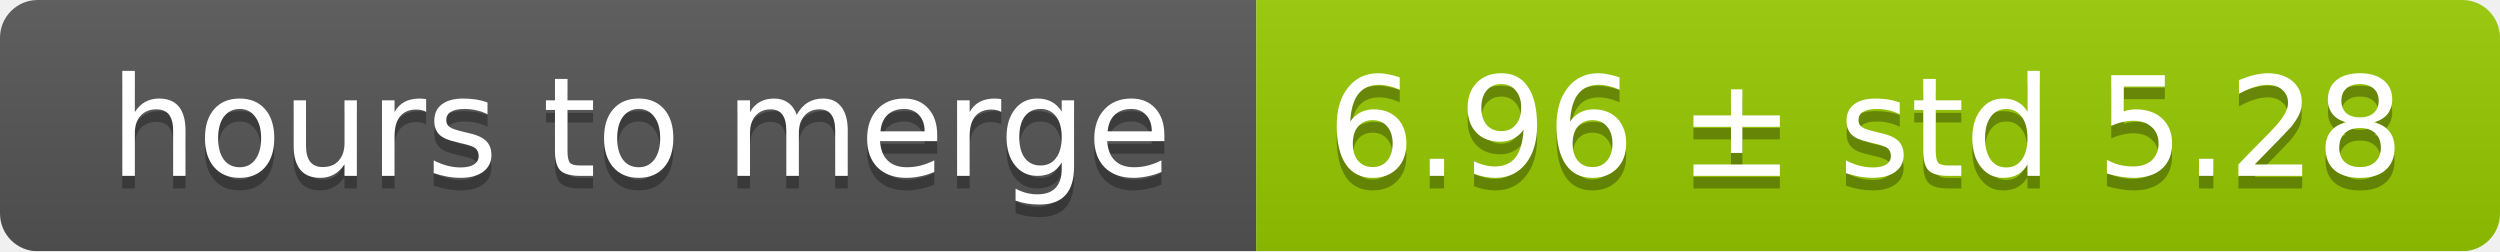
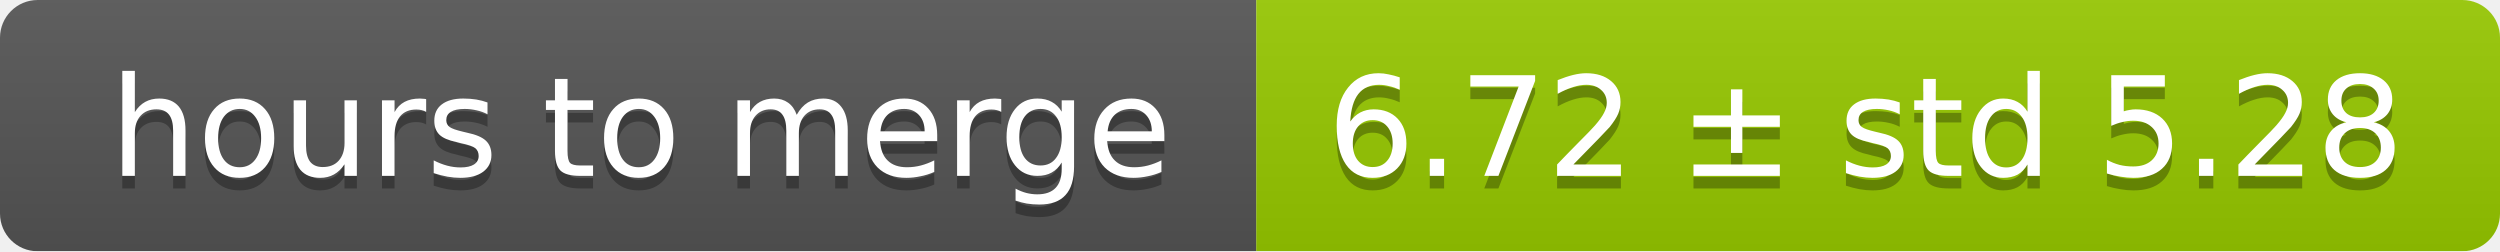
<svg xmlns="http://www.w3.org/2000/svg" width="199" height="20">
  <linearGradient id="smooth" x2="0" y2="100%">
    <stop offset="0" stop-color="#bbb" stop-opacity=".1" />
    <stop offset="1" stop-opacity=".1" />
  </linearGradient>
  <mask id="round">
    <rect width="199" height="20" rx="3" fill="#fff" />
  </mask>
  <g mask="url(#round)">
    <rect width="100" height="20" fill="#555" />
    <rect x="100" width="99" height="20" fill="#97ca00" />
    <rect width="199" height="20" fill="url(#smooth)" />
  </g>
  <g fill="#fff" text-anchor="middle" font-family="DejaVu Sans,Verdana,Geneva,sans-serif" font-size="11">
    <text x="51" y="15" fill="#010101" fill-opacity=".3">hours to merge</text>
    <text x="51" y="14">hours to merge</text>
-     <text x="148.5" y="15" fill="#010101" fill-opacity=".3">6.96 ± std 5.28</text>
-     <text x="148.5" y="14">6.96 ± std 5.28</text>
+     <text x="148.5" y="15" fill="#010101" fill-opacity=".3">6.72 ± std 5.28</text>
+     <text x="148.5" y="14">6.72 ± std 5.28</text>
  </g>
</svg>
